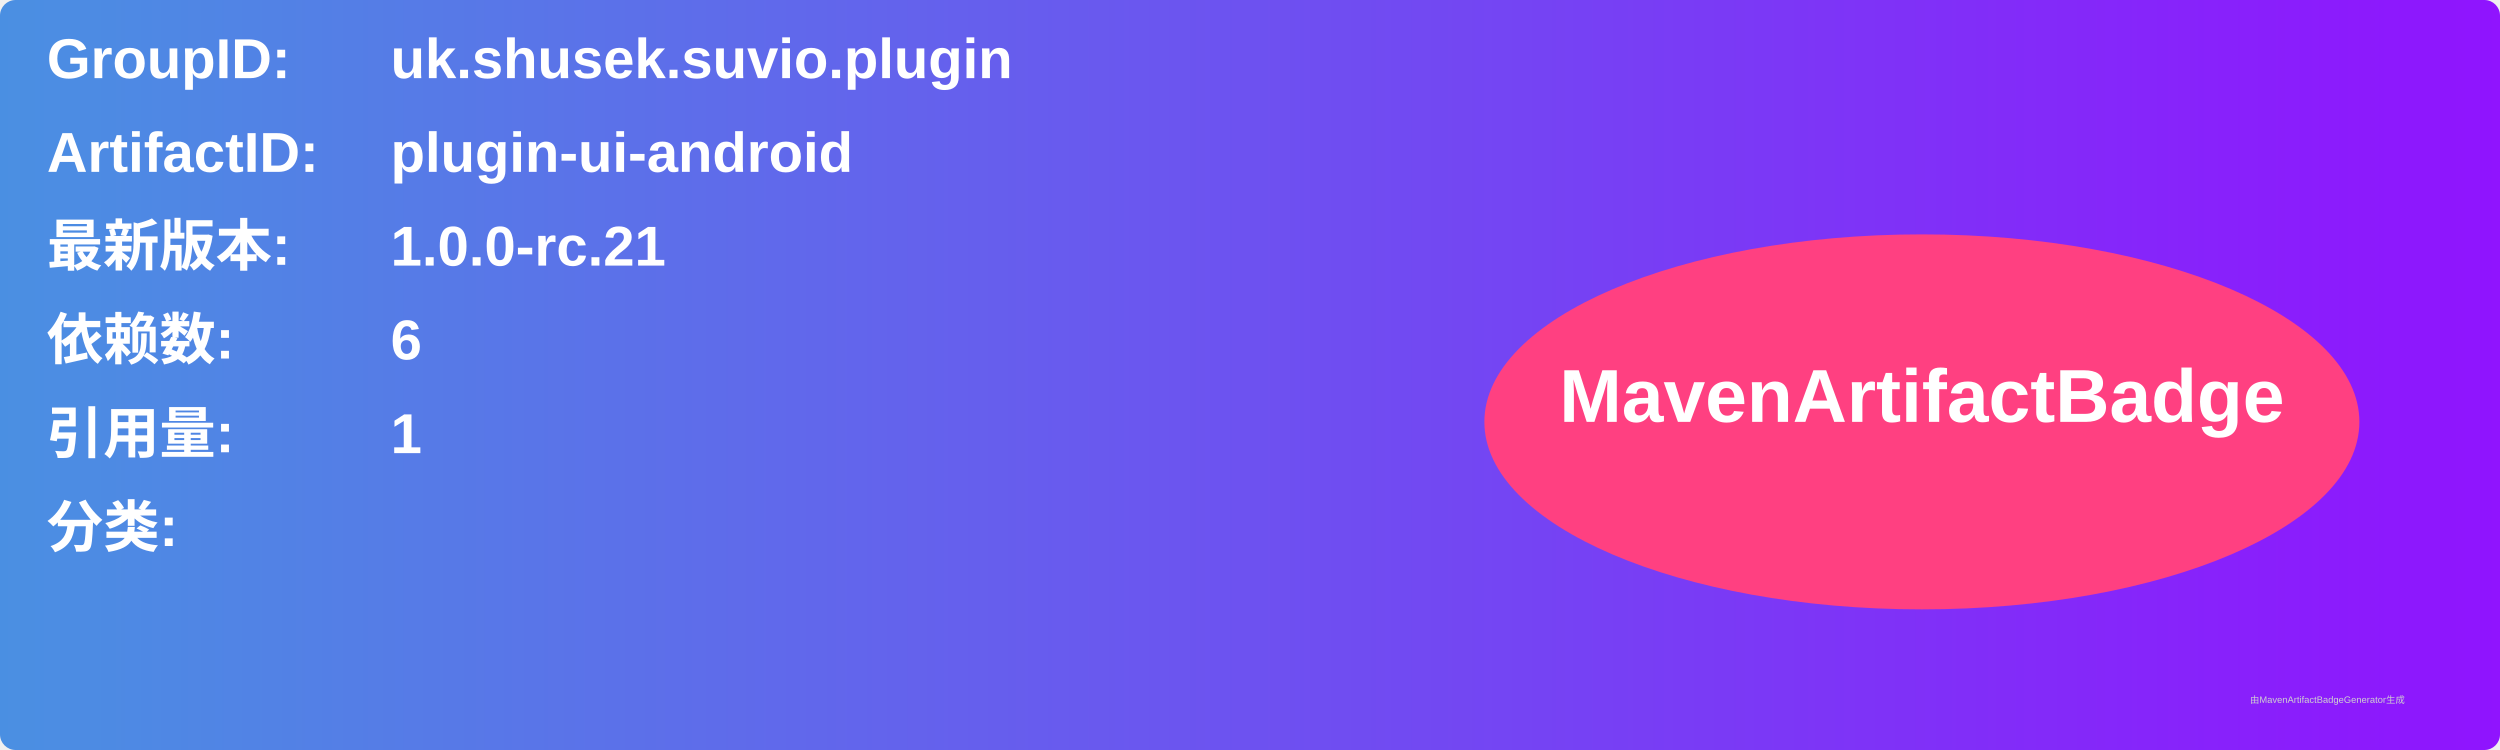
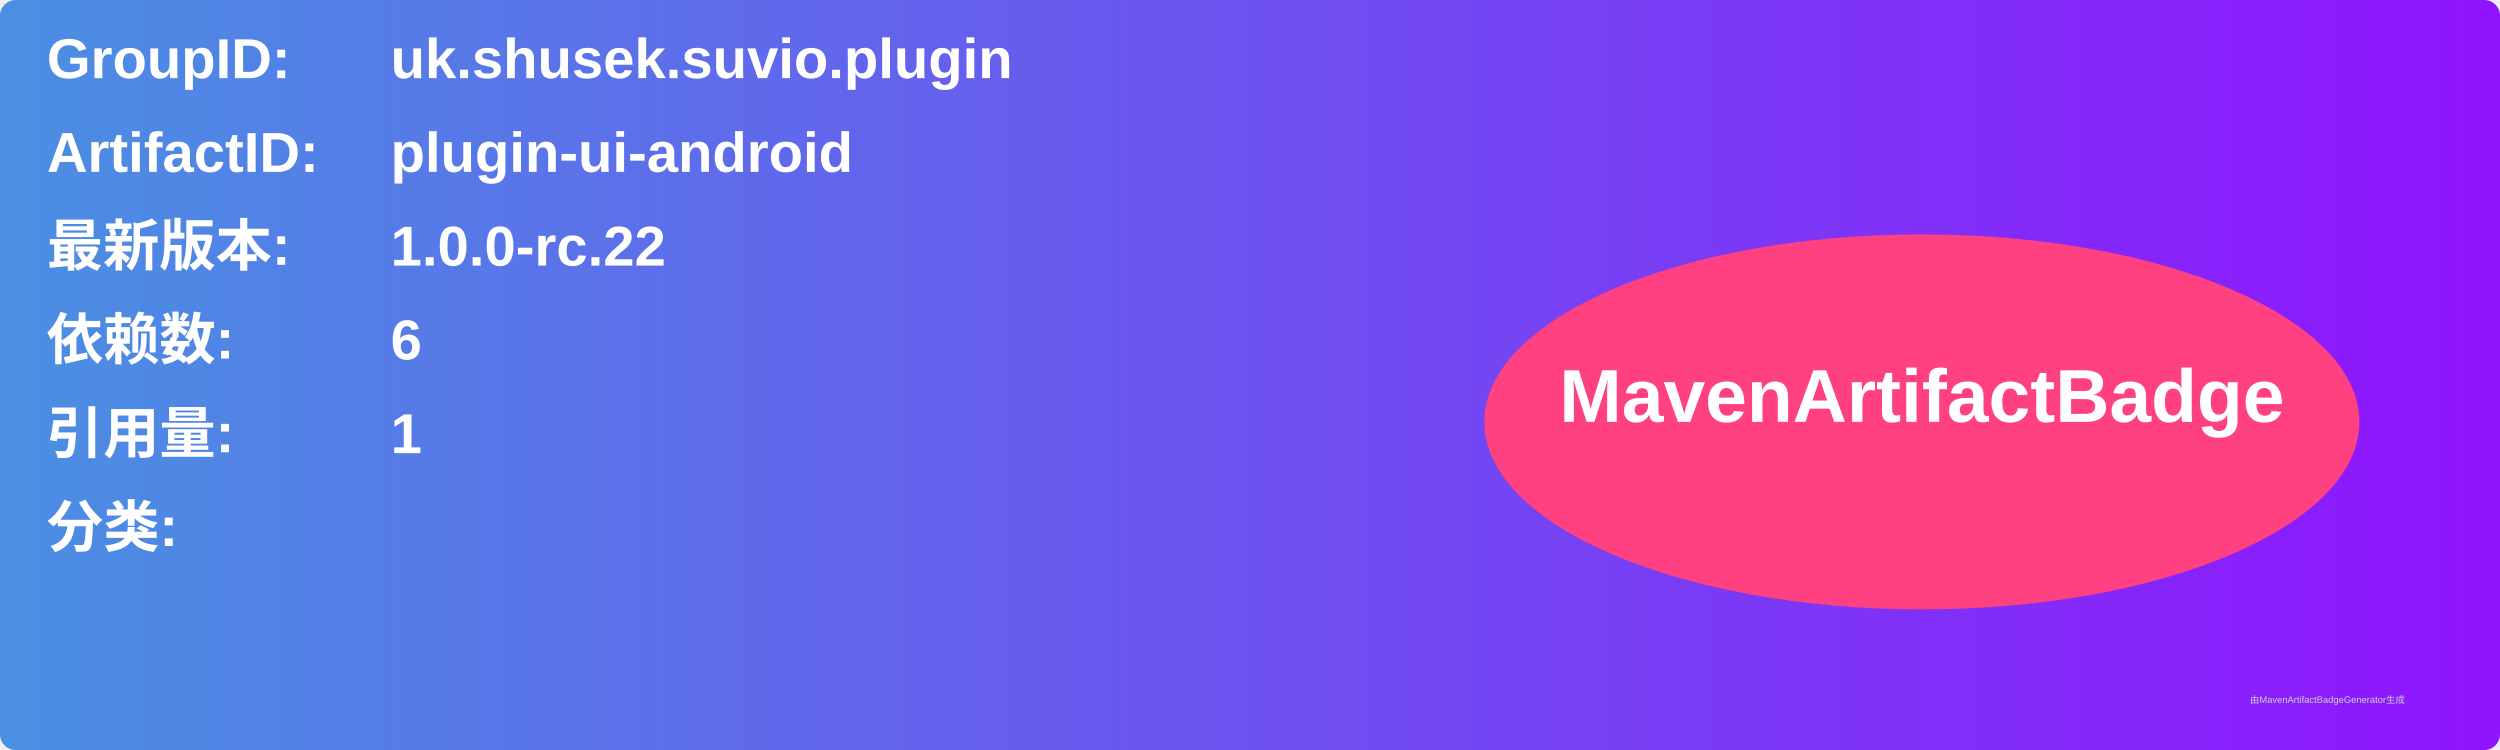
<svg xmlns="http://www.w3.org/2000/svg" width="800" height="240" viewBox="0 0 800 240">
  <linearGradient id="grad" x1="0%" y1="0%" x2="100%" y2="0%">
    <stop offset="0%" stop-color="#4a90e2" />
    <stop offset="100%" stop-color="#9013fe" />
  </linearGradient>
  <rect width="100%" height="100%" rx="5" ry="5" fill="url(#grad)" />
  <g transform="translate(15, 15)">
    <text x="0" y="10" font-family="Arial" font-size="18" fill="white" font-weight="bold" width="260">GroupID:</text>
    <text x="110" y="10" font-family="Arial" font-size="18" fill="white" font-weight="bold" width="460">uk.shusek.suvio.plugin</text>
    <text x="0" y="40" font-family="Arial" font-size="18" fill="white" font-weight="bold" width="260">ArtifactID:</text>
    <text x="110" y="40" font-family="Arial" font-size="18" fill="white" font-weight="bold" width="460">plugin-ui-android</text>
    <text x="0" y="70" font-family="Arial" font-size="18" fill="white" font-weight="bold">最新版本:</text>
    <text x="110" y="70" font-family="Arial" font-size="18" fill="white" font-weight="bold">
-       <tspan font-weight="bold">1.0.0-rc.21</tspan>
+       <tspan font-weight="bold">1.0.0-rc.22</tspan>
    </text>
    <text x="0" y="100" font-family="Arial" font-size="18" fill="white" font-weight="bold">依赖数: </text>
    <text x="110" y="100" font-family="Arial" font-size="18" fill="white">
      <tspan font-weight="bold">6</tspan>
    </text>
    <text x="0" y="130" font-family="Arial" font-size="18" fill="white" font-weight="bold">引用量: </text>
    <text x="110" y="130" font-family="Arial" font-size="18" fill="white">
      <tspan font-weight="bold">1</tspan>
    </text>
    <text x="0" y="160" font-family="Arial" font-size="18" fill="white" font-weight="bold">分类:</text>
    <text x="10" y="190" font-family="Arial" font-size="10" fill="white">
      <tspan font-weight="bold" />
    </text>
    <ellipse cx="600" cy="120" rx="140" ry="60" fill="#ff4081" />
    <text x="600" y="120" text-anchor="middle" font-family="Arial" font-size="24" fill="white" font-weight="bold">MavenArtifactBadge</text>
  </g>
  <text x="720" y="225" font-family="Arial" font-size="3" fill="#d0d0d0">由MavenArtifactBadgeGenerator生成</text>
</svg>
